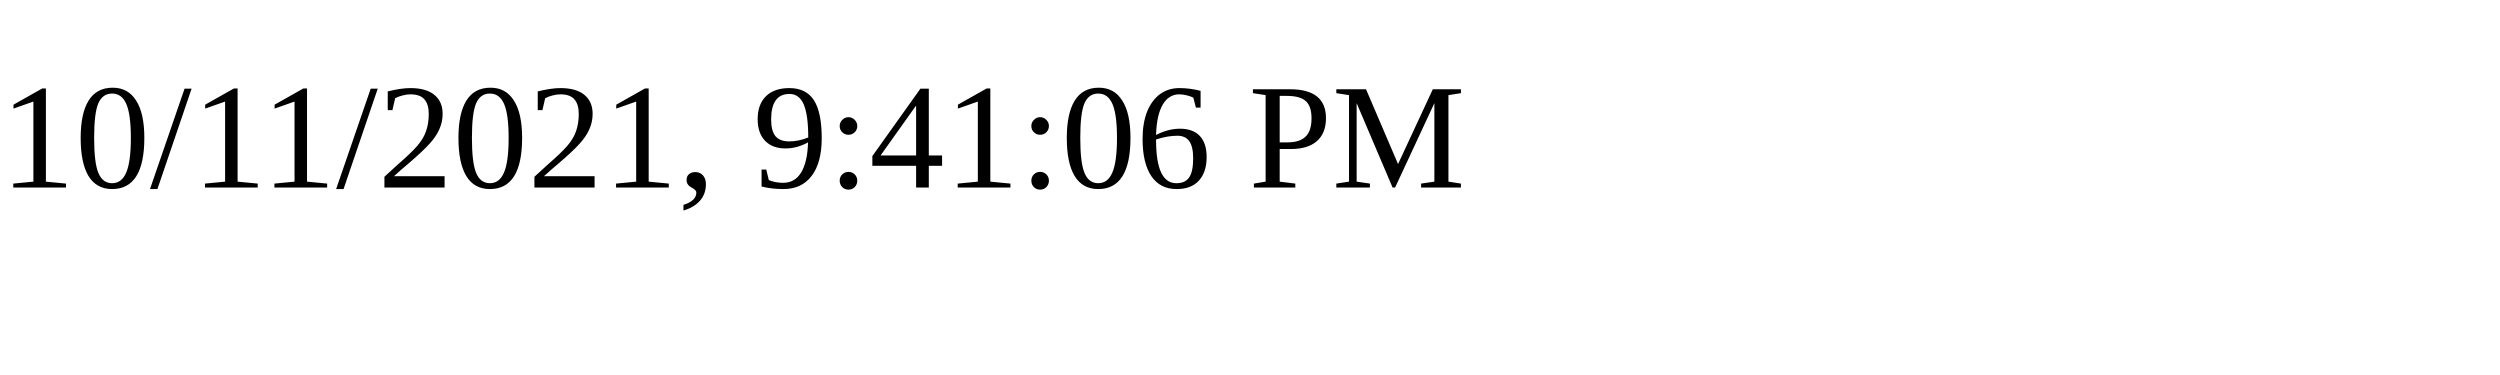
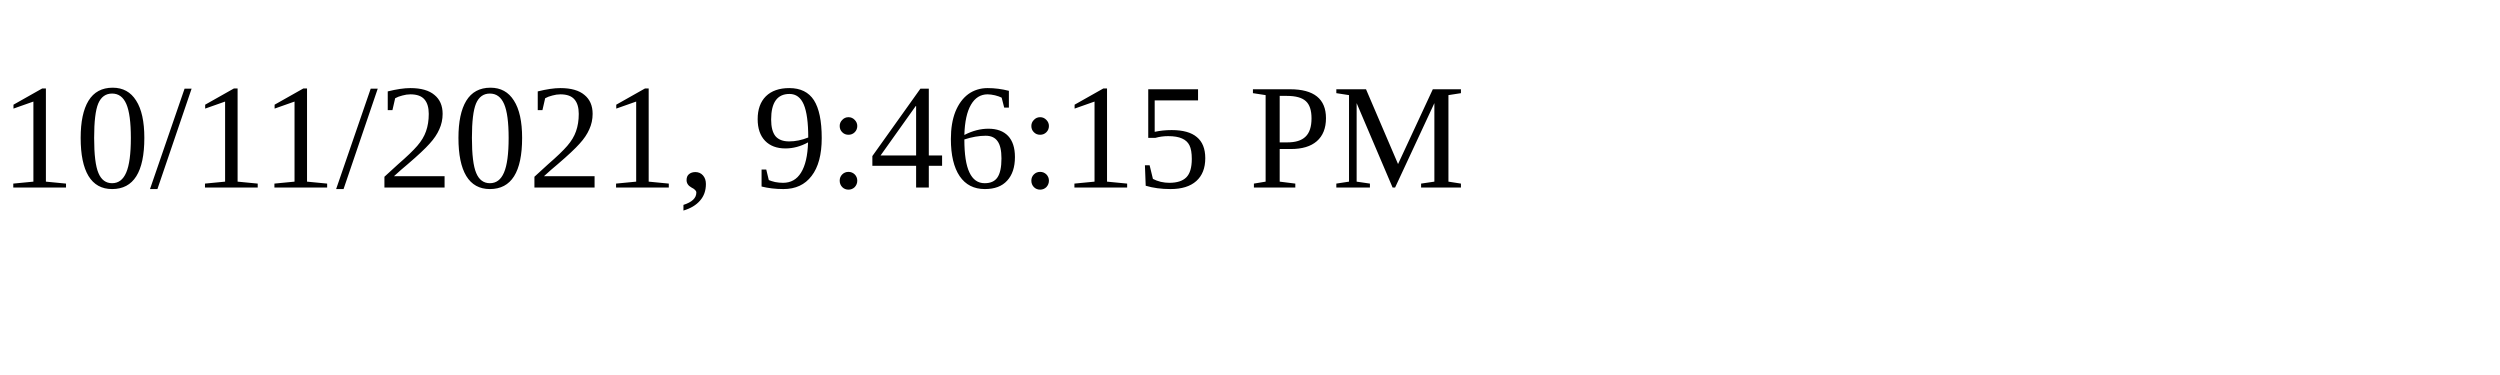
<svg xmlns="http://www.w3.org/2000/svg" height="30" width="200">
-   <text x="0" y="15">10/11/2021, 9:41:06 PM</text>
+   <text x="0" y="15">10/11/2021, 9:46:15 PM</text>
</svg>
